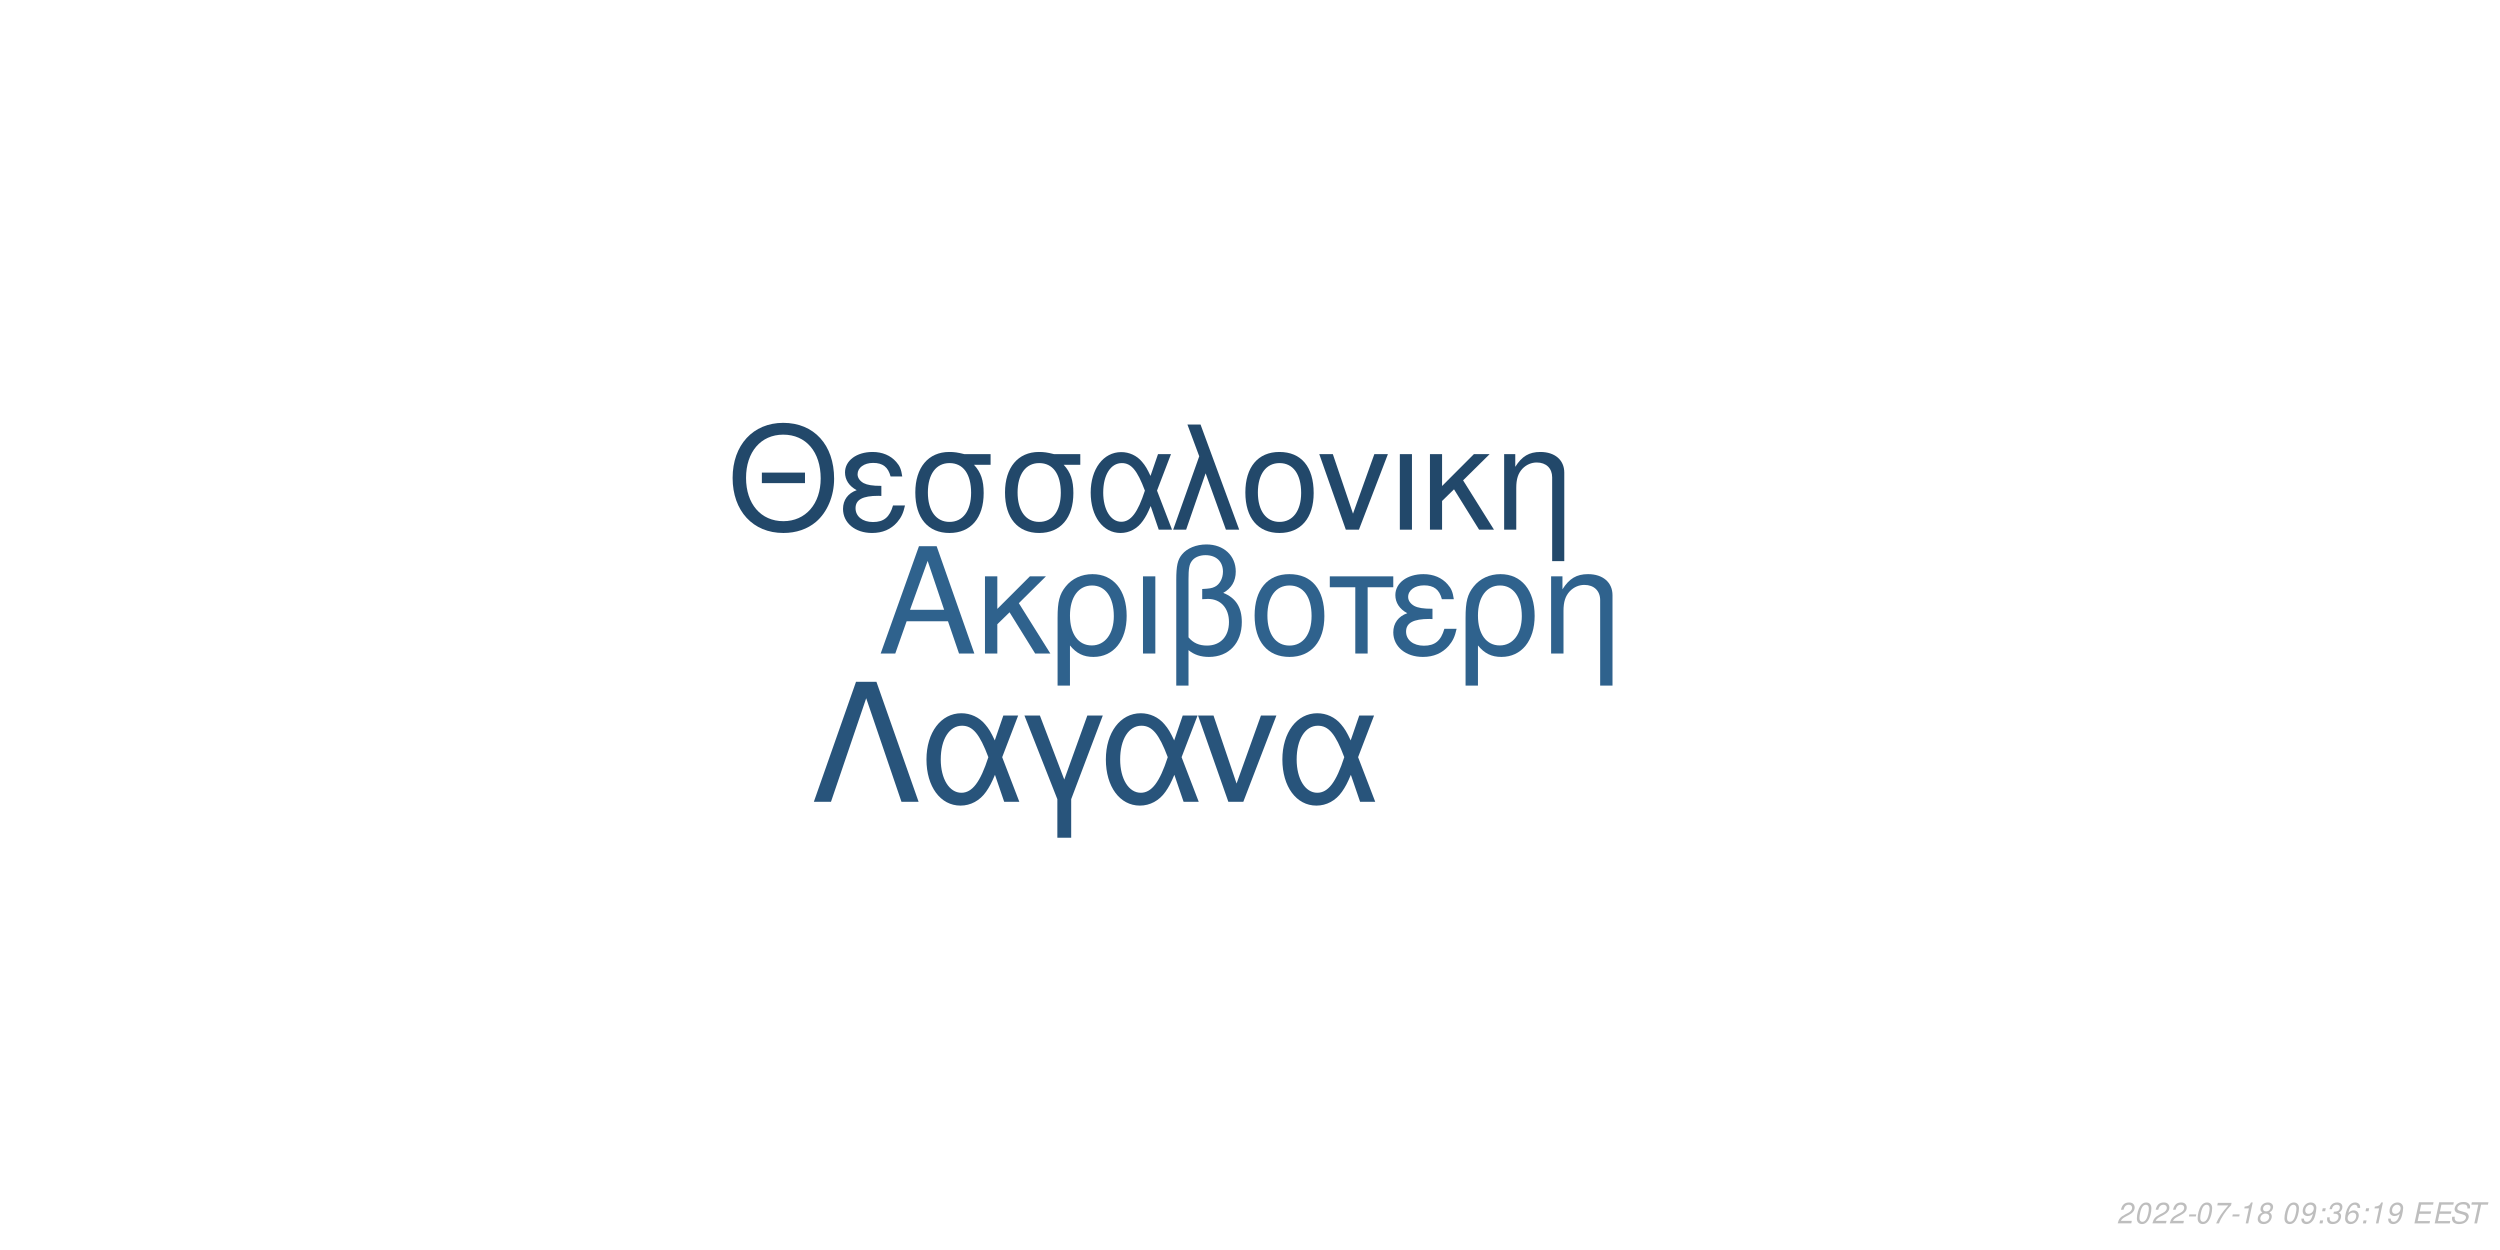
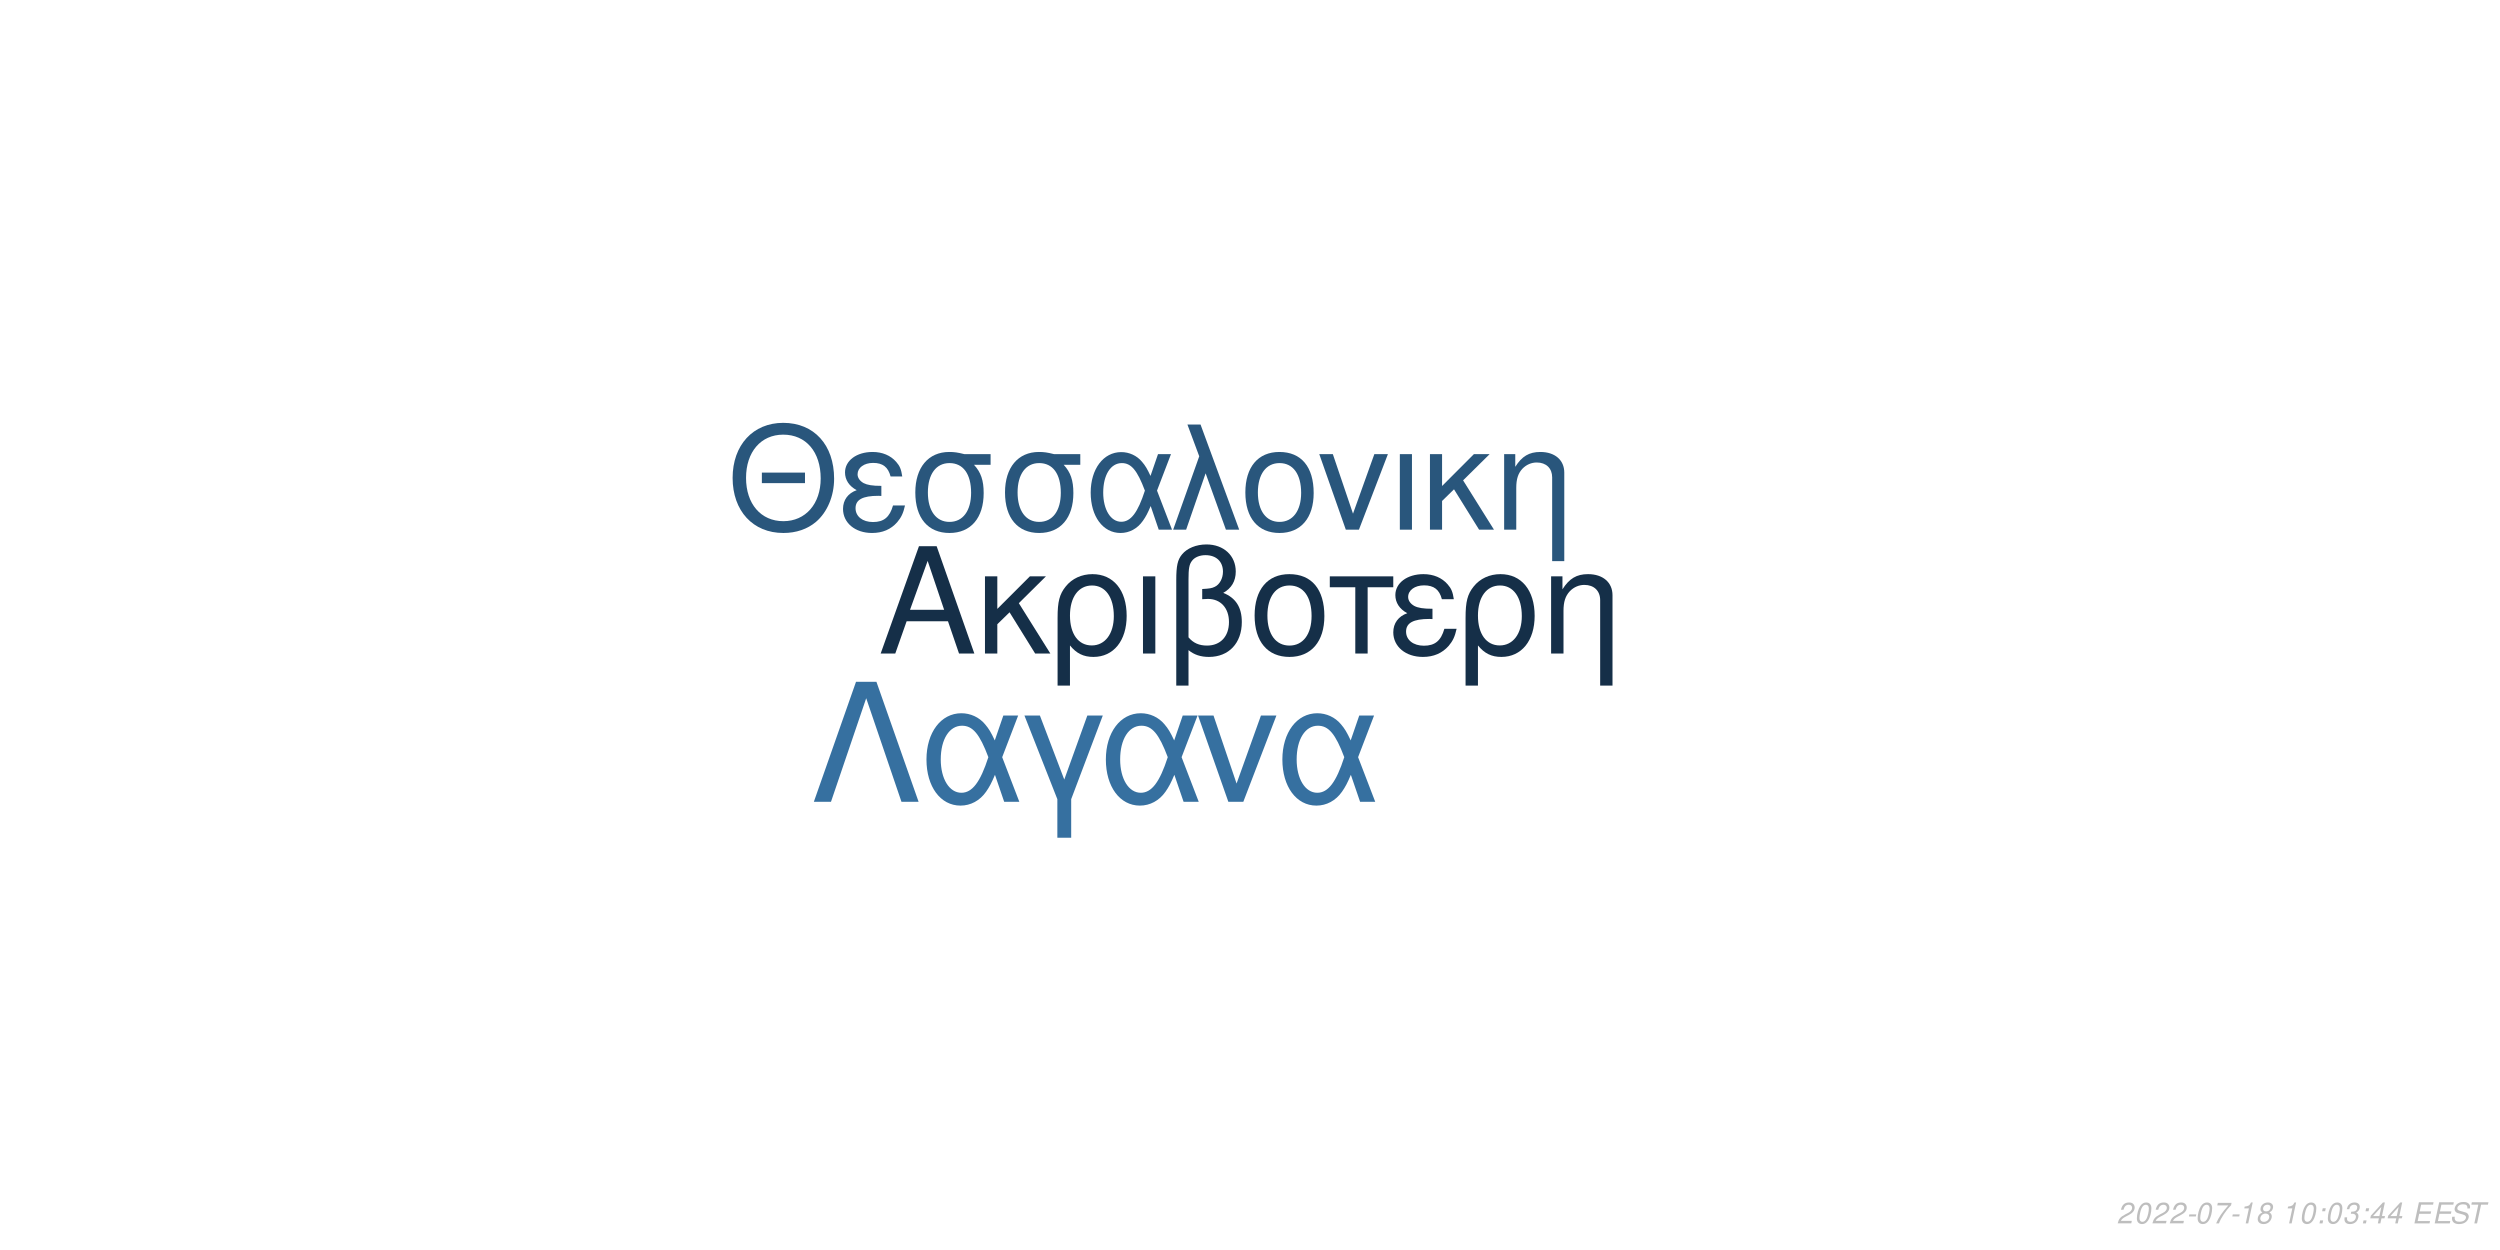
<svg xmlns="http://www.w3.org/2000/svg" xmlns:xlink="http://www.w3.org/1999/xlink" width="864pt" height="432pt" viewBox="0 0 864 432" version="1.1">
  <defs>
    <g>
      <symbol overflow="visible" id="glyph0-0">
        <path style="stroke:none;" d="" />
      </symbol>
      <symbol overflow="visible" id="glyph0-1">
        <path style="stroke:none;" d="M 24.125 -11.141 L 27.938 0 L 33.234 0 L 20.203 -37.094 L 14.094 -37.094 L 0.859 0 L 5.906 0 L 9.828 -11.141 Z M 22.797 -15.109 L 11 -15.109 L 17.094 -32.016 Z M 22.797 -15.109 " />
      </symbol>
      <symbol overflow="visible" id="glyph0-2">
        <path style="stroke:none;" d="M 7.172 -15.422 L 7.172 -26.672 L 2.906 -26.672 L 2.906 0 L 7.172 0 L 7.172 -10.125 L 11.406 -14.25 L 20.25 0 L 25.5 0 L 14.609 -17.406 L 23.969 -26.672 L 18.422 -26.672 Z M 7.172 -15.422 " />
      </symbol>
      <symbol overflow="visible" id="glyph0-3">
        <path style="stroke:none;" d="M 3 11.094 L 7.281 11.094 L 7.281 -2.797 C 9.516 -0.047 11.953 1.172 15.375 1.172 C 22.344 1.172 26.875 -4.422 26.875 -13.031 C 26.875 -21.891 22.297 -27.438 15.062 -27.438 C 11.297 -27.438 7.984 -25.906 5.797 -23.156 C 3.672 -20.516 3 -17.969 3 -12.359 Z M 14.906 -23.516 C 19.547 -23.516 22.438 -19.438 22.438 -12.922 C 22.438 -6.812 19.391 -2.797 14.812 -2.797 C 10.172 -2.797 7.281 -6.766 7.281 -13.125 C 7.281 -19.484 10.234 -23.516 14.906 -23.516 Z M 14.906 -23.516 " />
      </symbol>
      <symbol overflow="visible" id="glyph0-4">
        <path style="stroke:none;" d="M 3.516 0 L 7.781 0 L 7.781 -26.672 L 3.516 -26.672 Z M 3.516 0 " />
      </symbol>
      <symbol overflow="visible" id="glyph0-5">
        <path style="stroke:none;" d="M 4.016 11.094 L 8.25 11.094 L 8.25 -1.172 C 10.172 0.406 12.422 1.172 15.312 1.172 C 22.188 1.172 26.672 -3.609 26.672 -10.891 C 26.672 -15.984 24.578 -19.234 20.25 -20.969 C 23.109 -22.547 24.578 -25.031 24.578 -28.344 C 24.578 -33.844 20.406 -37.703 14.453 -37.703 C 10.938 -37.703 7.734 -36.391 6 -34.25 C 4.484 -32.422 4.016 -30.328 4.016 -25.391 Z M 8.25 -25.656 C 8.25 -29.359 8.5 -30.844 9.469 -32.062 C 10.375 -33.281 12.156 -34 14.094 -34 C 17.812 -34 20.156 -31.812 20.156 -28.297 C 20.156 -25.953 18.984 -23.812 17.297 -23.047 C 16.281 -22.547 15.469 -22.438 12.984 -22.297 L 12.984 -18.781 C 13.734 -18.828 14.344 -18.875 14.969 -18.875 C 19.344 -18.875 22.234 -15.719 22.234 -10.891 C 22.234 -5.906 19.281 -2.75 14.656 -2.75 C 11.953 -2.75 9.922 -3.609 8.25 -5.594 Z M 8.25 -25.656 " />
      </symbol>
      <symbol overflow="visible" id="glyph0-6">
        <path style="stroke:none;" d="M 14.094 -27.438 C 6.562 -27.438 2.094 -22.094 2.094 -13.125 C 2.094 -4.125 6.562 1.172 14.141 1.172 C 21.672 1.172 26.203 -4.172 26.203 -12.922 C 26.203 -22.188 21.828 -27.438 14.094 -27.438 Z M 14.141 -23.516 C 18.938 -23.516 21.781 -19.594 21.781 -12.984 C 21.781 -6.672 18.828 -2.75 14.141 -2.75 C 9.422 -2.75 6.516 -6.672 6.516 -13.125 C 6.516 -19.594 9.422 -23.516 14.141 -23.516 Z M 14.141 -23.516 " />
      </symbol>
      <symbol overflow="visible" id="glyph0-7">
        <path style="stroke:none;" d="M 7.891 0 L 12.156 0 L 12.156 -22.906 L 21.016 -22.906 L 21.016 -26.672 L -0.922 -26.672 L -0.922 -22.906 L 7.891 -22.906 Z M 7.891 0 " />
      </symbol>
      <symbol overflow="visible" id="glyph0-8">
        <path style="stroke:none;" d="M 14.562 -15.469 C 11.344 -15.469 9.562 -15.781 8.297 -16.438 C 6.922 -17.203 6.156 -18.328 6.156 -19.547 C 6.156 -21.891 8.453 -23.562 11.656 -23.562 C 15.062 -23.562 16.953 -22.094 17.812 -18.781 L 21.938 -18.781 C 21.578 -21.266 21.062 -22.5 19.797 -23.922 C 17.812 -26.203 14.906 -27.438 11.453 -27.438 C 5.797 -27.438 1.734 -24.375 1.734 -20.203 C 1.734 -17.609 3.156 -15.375 5.859 -13.938 C 2.797 -12.875 1.016 -10.484 1.016 -7.328 C 1.016 -2.391 5.297 1.172 11.25 1.172 C 14.969 1.172 17.906 -0.109 20.156 -2.641 C 21.578 -4.328 22.297 -5.797 22.906 -8.547 L 18.672 -8.547 C 17.5 -4.422 15.422 -2.703 11.609 -2.703 C 7.938 -2.703 5.438 -4.688 5.438 -7.578 C 5.438 -10.578 7.938 -11.953 13.484 -11.953 C 13.641 -11.953 14.094 -11.953 14.562 -11.906 Z M 14.562 -15.469 " />
      </symbol>
      <symbol overflow="visible" id="glyph0-9">
        <path style="stroke:none;" d="M 3.562 -26.672 L 3.562 0 L 7.844 0 L 7.844 -14.703 C 7.844 -17.906 8.5 -19.891 10.031 -21.531 C 11.406 -22.953 13.188 -23.719 15.062 -23.719 C 18.375 -23.719 20.516 -21.672 20.516 -18.469 L 20.516 11.094 L 24.781 11.094 L 24.781 -20.156 C 24.781 -24.578 21.469 -27.438 16.328 -27.438 C 12.359 -27.438 9.828 -25.906 7.484 -22.188 L 7.484 -26.672 Z M 3.562 -26.672 " />
      </symbol>
      <symbol overflow="visible" id="glyph1-0">
        <path style="stroke:none;" d="" />
      </symbol>
      <symbol overflow="visible" id="glyph1-1">
        <path style="stroke:none;" d="M 26.859 -19.734 L 11.953 -19.734 L 11.953 -16.094 L 26.859 -16.094 Z M 19.328 -36.922 C 8.922 -36.922 1.844 -29.25 1.844 -17.891 C 1.844 -6.484 8.875 1.141 19.391 1.141 C 23.812 1.141 27.703 -0.203 30.641 -2.688 C 34.578 -6.031 36.922 -11.656 36.922 -17.594 C 36.922 -29.297 30 -36.922 19.328 -36.922 Z M 19.328 -32.844 C 27.203 -32.844 32.281 -26.906 32.281 -17.688 C 32.281 -8.922 27.062 -2.938 19.391 -2.938 C 11.609 -2.938 6.484 -8.922 6.484 -17.891 C 6.484 -26.859 11.609 -32.844 19.328 -32.844 Z M 19.328 -32.844 " />
      </symbol>
      <symbol overflow="visible" id="glyph1-2">
        <path style="stroke:none;" d="M 14.25 -15.141 C 11.109 -15.141 9.375 -15.453 8.125 -16.094 C 6.781 -16.844 6.031 -17.938 6.031 -19.141 C 6.031 -21.422 8.266 -23.078 11.406 -23.078 C 14.75 -23.078 16.594 -21.625 17.438 -18.391 L 21.469 -18.391 C 21.125 -20.828 20.625 -22.031 19.391 -23.422 C 17.438 -25.656 14.594 -26.859 11.219 -26.859 C 5.688 -26.859 1.688 -23.875 1.688 -19.781 C 1.688 -17.234 3.094 -15.047 5.734 -13.656 C 2.734 -12.609 1 -10.266 1 -7.172 C 1 -2.344 5.188 1.141 11.016 1.141 C 14.656 1.141 17.547 -0.094 19.734 -2.594 C 21.125 -4.234 21.828 -5.688 22.422 -8.375 L 18.281 -8.375 C 17.141 -4.328 15.094 -2.641 11.359 -2.641 C 7.766 -2.641 5.328 -4.578 5.328 -7.422 C 5.328 -10.359 7.766 -11.703 13.203 -11.703 C 13.359 -11.703 13.797 -11.703 14.25 -11.656 Z M 14.25 -15.141 " />
      </symbol>
      <symbol overflow="visible" id="glyph1-3">
        <path style="stroke:none;" d="M 29 -26.109 L 19.938 -26.109 C 17.594 -26.703 16.438 -26.859 14.703 -26.859 C 7.469 -26.859 2.984 -21.469 2.984 -12.859 C 2.984 -4.031 7.375 1.141 14.797 1.141 C 22.172 1.141 26.609 -4.078 26.609 -12.656 C 26.609 -17.047 25.656 -19.828 23.266 -22.422 L 29 -22.422 Z M 14.797 -23.016 C 19.531 -23.016 22.266 -19.234 22.266 -12.75 C 22.266 -6.531 19.438 -2.688 14.797 -2.688 C 10.172 -2.688 7.328 -6.531 7.328 -12.859 C 7.328 -19.188 10.172 -23.016 14.797 -23.016 Z M 14.797 -23.016 " />
      </symbol>
      <symbol overflow="visible" id="glyph1-4">
        <path style="stroke:none;" d="M 29.344 -26.109 L 24.859 -26.109 L 22.266 -18.578 C 21.125 -21.031 20.484 -22.125 19.328 -23.469 C 17.547 -25.609 14.906 -26.812 12.156 -26.812 C 5.984 -26.812 1.594 -20.984 1.594 -12.812 C 1.594 -4.578 5.828 1.141 11.906 1.141 C 14.953 1.141 17.734 -0.344 19.625 -3.047 C 20.672 -4.531 21.281 -5.688 22.328 -8.172 L 25.109 0 L 29.703 0 L 24.516 -13.5 Z M 20.328 -13.5 C 17.891 -5.922 15.453 -2.734 12.156 -2.734 C 8.516 -2.734 5.922 -6.922 5.922 -12.812 C 5.922 -18.938 8.516 -23.016 12.359 -23.016 C 15.594 -23.016 17.688 -20.531 20.328 -13.5 Z M 20.328 -13.5 " />
      </symbol>
      <symbol overflow="visible" id="glyph1-5">
        <path style="stroke:none;" d="M 1.094 0 L 5.578 0 L 12.312 -19.484 L 19.328 0 L 23.922 0 L 10.562 -36.328 L 6.031 -36.328 L 10.109 -25.359 Z M 1.094 0 " />
      </symbol>
      <symbol overflow="visible" id="glyph1-6">
        <path style="stroke:none;" d="M 13.797 -26.859 C 6.422 -26.859 2.047 -21.625 2.047 -12.859 C 2.047 -4.031 6.422 1.141 13.859 1.141 C 21.234 1.141 25.656 -4.078 25.656 -12.656 C 25.656 -21.719 21.375 -26.859 13.797 -26.859 Z M 13.859 -23.016 C 18.531 -23.016 21.328 -19.188 21.328 -12.703 C 21.328 -6.531 18.438 -2.688 13.859 -2.688 C 9.219 -2.688 6.375 -6.531 6.375 -12.859 C 6.375 -19.188 9.219 -23.016 13.859 -23.016 Z M 13.859 -23.016 " />
      </symbol>
      <symbol overflow="visible" id="glyph1-7">
        <path style="stroke:none;" d="M 14.297 0 L 24.312 -26.109 L 19.625 -26.109 L 12.25 -5.531 L 5.281 -26.109 L 0.594 -26.109 L 9.766 0 Z M 14.297 0 " />
      </symbol>
      <symbol overflow="visible" id="glyph1-8">
        <path style="stroke:none;" d="M 3.438 0 L 7.625 0 L 7.625 -26.109 L 3.438 -26.109 Z M 3.438 0 " />
      </symbol>
      <symbol overflow="visible" id="glyph1-9">
        <path style="stroke:none;" d="M 7.031 -15.094 L 7.031 -26.109 L 2.844 -26.109 L 2.844 0 L 7.031 0 L 7.031 -9.922 L 11.156 -13.953 L 19.828 0 L 24.969 0 L 14.297 -17.047 L 23.469 -26.109 L 18.031 -26.109 Z M 7.031 -15.094 " />
      </symbol>
      <symbol overflow="visible" id="glyph1-10">
        <path style="stroke:none;" d="M 3.484 -26.109 L 3.484 0 L 7.672 0 L 7.672 -14.406 C 7.672 -17.547 8.328 -19.484 9.812 -21.078 C 11.156 -22.469 12.906 -23.219 14.75 -23.219 C 17.984 -23.219 20.078 -21.234 20.078 -18.094 L 20.078 10.859 L 24.266 10.859 L 24.266 -19.734 C 24.266 -24.062 21.031 -26.859 16 -26.859 C 12.109 -26.859 9.609 -25.359 7.328 -21.719 L 7.328 -26.109 Z M 3.484 -26.109 " />
      </symbol>
      <symbol overflow="visible" id="glyph2-0">
        <path style="stroke:none;" d="" />
      </symbol>
      <symbol overflow="visible" id="glyph2-1">
        <path style="stroke:none;" d="M 22.531 -41.484 L 15.484 -41.484 L 0.906 0 L 6.828 0 L 19 -35.797 L 31.188 0 L 37.109 0 Z M 22.531 -41.484 " />
      </symbol>
      <symbol overflow="visible" id="glyph2-2">
        <path style="stroke:none;" d="M 33.516 -29.812 L 28.391 -29.812 L 25.438 -21.219 C 24.125 -24.016 23.391 -25.266 22.078 -26.797 C 20.031 -29.25 17.016 -30.609 13.891 -30.609 C 6.828 -30.609 1.828 -23.953 1.828 -14.625 C 1.828 -5.234 6.656 1.312 13.594 1.312 C 17.078 1.312 20.266 -0.391 22.422 -3.469 C 23.609 -5.172 24.297 -6.484 25.5 -9.328 L 28.688 0 L 33.922 0 L 28 -15.422 Z M 23.219 -15.422 C 20.422 -6.766 17.641 -3.125 13.891 -3.125 C 9.734 -3.125 6.766 -7.906 6.766 -14.625 C 6.766 -21.625 9.734 -26.297 14.109 -26.297 C 17.812 -26.297 20.203 -23.453 23.219 -15.422 Z M 23.219 -15.422 " />
      </symbol>
      <symbol overflow="visible" id="glyph2-3">
        <path style="stroke:none;" d="M 12.062 12.406 L 16.844 12.406 L 16.844 -0.906 L 27.766 -29.812 L 22.422 -29.812 L 14.453 -7.688 L 6.031 -29.812 L 0.688 -29.812 L 12.062 -0.906 Z M 12.062 12.406 " />
      </symbol>
      <symbol overflow="visible" id="glyph2-4">
        <path style="stroke:none;" d="M 16.328 0 L 27.766 -29.812 L 22.422 -29.812 L 14 -6.312 L 6.031 -29.812 L 0.688 -29.812 L 11.156 0 Z M 16.328 0 " />
      </symbol>
      <symbol overflow="visible" id="glyph3-0">
        <path style="stroke:none;" d="" />
      </symbol>
      <symbol overflow="visible" id="glyph3-1">
        <path style="stroke:none;" d="M 5.234 -0.875 L 1.469 -0.875 C 1.641 -1.375 2.203 -1.891 3.109 -2.344 L 4.234 -2.938 C 5.562 -3.625 6.219 -4.469 6.219 -5.484 C 6.219 -5.938 6.062 -6.359 5.797 -6.656 C 5.469 -7.047 4.984 -7.234 4.312 -7.234 C 2.766 -7.234 1.891 -6.453 1.484 -4.734 L 2.375 -4.734 C 2.484 -5.188 2.609 -5.484 2.797 -5.75 C 3.094 -6.203 3.609 -6.453 4.188 -6.453 C 4.891 -6.453 5.344 -6.031 5.344 -5.375 C 5.344 -4.703 4.859 -4.094 4.016 -3.656 L 2.984 -3.125 C 1.234 -2.188 0.797 -1.656 0.344 -0.016 L 5.047 -0.016 Z M 5.234 -0.875 " />
      </symbol>
      <symbol overflow="visible" id="glyph3-2">
        <path style="stroke:none;" d="M 4.203 -7.234 C 3.375 -7.234 2.688 -6.812 2.125 -5.984 C 1.484 -5.047 0.984 -3.188 0.984 -1.734 C 0.984 -1.109 1.172 -0.562 1.484 -0.266 C 1.797 0.047 2.281 0.234 2.766 0.234 C 3.625 0.234 4.281 -0.156 4.859 -1.016 C 5.516 -1.953 6 -3.797 6 -5.266 C 6 -6.5 5.328 -7.234 4.203 -7.234 Z M 4.094 -6.453 C 4.734 -6.453 5.125 -5.984 5.125 -5.156 C 5.125 -4.203 4.781 -2.625 4.406 -1.812 C 3.984 -0.938 3.516 -0.547 2.875 -0.547 C 2.25 -0.547 1.875 -1.031 1.875 -1.828 C 1.875 -2.797 2.203 -4.344 2.594 -5.203 C 2.984 -6.047 3.453 -6.453 4.094 -6.453 Z M 4.094 -6.453 " />
      </symbol>
      <symbol overflow="visible" id="glyph3-3">
        <path style="stroke:none;" d="M 3.516 -3.125 L 1.125 -3.125 L 0.969 -2.406 L 3.359 -2.406 Z M 3.516 -3.125 " />
      </symbol>
      <symbol overflow="visible" id="glyph3-4">
        <path style="stroke:none;" d="M 6.703 -7.094 L 1.953 -7.094 L 1.766 -6.219 L 5.594 -6.219 C 3.344 -3.688 2.266 -2.109 1.375 0 L 2.344 0 C 3.031 -1.906 4.828 -4.594 6.547 -6.281 Z M 6.703 -7.094 " />
      </symbol>
      <symbol overflow="visible" id="glyph3-5">
        <path style="stroke:none;" d="M 3.703 -5.188 L 2.594 0 L 3.469 0 L 5.016 -7.234 L 4.438 -7.234 C 3.906 -6.156 3.688 -6.016 2.234 -5.812 L 2.109 -5.188 Z M 3.703 -5.188 " />
      </symbol>
      <symbol overflow="visible" id="glyph3-6">
        <path style="stroke:none;" d="M 4.766 -3.797 C 5.078 -3.969 5.234 -4.078 5.438 -4.234 C 5.812 -4.594 6.062 -5.172 6.062 -5.734 C 6.062 -6.625 5.344 -7.234 4.266 -7.234 C 2.812 -7.234 1.703 -6.219 1.703 -4.875 C 1.703 -4.406 1.875 -4.125 2.359 -3.812 C 1.297 -3.312 0.75 -2.516 0.75 -1.469 C 0.75 -0.438 1.547 0.234 2.812 0.234 C 3.656 0.234 4.359 -0.094 4.938 -0.734 C 5.359 -1.234 5.609 -1.859 5.609 -2.438 C 5.609 -3.047 5.312 -3.516 4.766 -3.797 Z M 4.109 -6.453 C 4.797 -6.453 5.188 -6.125 5.188 -5.578 C 5.188 -5.266 5.062 -4.922 4.859 -4.672 C 4.562 -4.312 4.188 -4.156 3.656 -4.156 C 2.984 -4.156 2.594 -4.453 2.594 -4.984 C 2.594 -5.859 3.203 -6.453 4.109 -6.453 Z M 3.453 -3.406 C 4.234 -3.406 4.734 -2.984 4.734 -2.312 C 4.734 -1.312 3.922 -0.547 2.875 -0.547 C 2.125 -0.547 1.625 -0.969 1.625 -1.625 C 1.625 -2.609 2.438 -3.406 3.453 -3.406 Z M 3.453 -3.406 " />
      </symbol>
      <symbol overflow="visible" id="glyph3-7">
        <path style="stroke:none;" d="" />
      </symbol>
      <symbol overflow="visible" id="glyph3-8">
-         <path style="stroke:none;" d="M 0.844 -1.656 C 0.844 -1.547 0.844 -1.438 0.844 -1.375 C 0.844 -0.406 1.531 0.234 2.578 0.234 C 3.203 0.234 3.766 0.016 4.297 -0.438 C 4.938 -1 5.312 -1.656 5.594 -2.719 C 5.844 -3.672 6.016 -4.766 6.016 -5.375 C 6.016 -5.844 5.844 -6.328 5.547 -6.656 C 5.203 -7.031 4.703 -7.234 4.062 -7.234 C 2.516 -7.234 1.297 -5.938 1.297 -4.266 C 1.297 -3.203 1.984 -2.547 3.047 -2.547 C 3.484 -2.547 3.953 -2.672 4.281 -2.891 C 4.406 -2.984 4.547 -3.078 4.828 -3.344 C 4.438 -1.484 3.703 -0.547 2.703 -0.547 C 2.109 -0.547 1.719 -0.938 1.719 -1.547 L 1.719 -1.656 Z M 3.953 -6.453 C 4.625 -6.453 5.141 -5.953 5.141 -5.281 C 5.141 -4.188 4.312 -3.312 3.297 -3.312 C 2.594 -3.312 2.172 -3.734 2.172 -4.453 C 2.172 -5.562 2.984 -6.453 3.953 -6.453 Z M 3.953 -6.453 " />
+         <path style="stroke:none;" d="M 2.359 -1.031 L 1.312 -1.031 L 1.094 0 L 2.141 0 Z M 3.266 -5.234 L 2.219 -5.234 L 2 -4.203 L 3.047 -4.203 Z M 3.266 -5.234 " />
      </symbol>
      <symbol overflow="visible" id="glyph3-9">
-         <path style="stroke:none;" d="M 2.359 -1.031 L 1.312 -1.031 L 1.094 0 L 2.141 0 Z M 3.266 -5.234 L 2.219 -5.234 L 2 -4.203 L 3.047 -4.203 Z M 3.266 -5.234 " />
+         <path style="stroke:none;" d="M 2.922 -3.312 C 3.125 -3.344 3.234 -3.344 3.375 -3.344 C 4.203 -3.344 4.688 -3 4.688 -2.406 C 4.688 -1.312 3.906 -0.547 2.781 -0.547 C 2.047 -0.547 1.594 -0.938 1.594 -1.562 C 1.594 -1.719 1.609 -1.844 1.656 -2.094 L 0.766 -2.094 C 0.734 -1.797 0.719 -1.641 0.719 -1.469 C 0.719 -0.375 1.406 0.234 2.641 0.234 C 3.547 0.234 4.297 -0.078 4.812 -0.656 C 5.266 -1.156 5.562 -1.875 5.562 -2.547 C 5.562 -3.125 5.344 -3.453 4.797 -3.734 C 5.641 -4.234 6.016 -4.844 6.016 -5.734 C 6.016 -6.656 5.312 -7.234 4.203 -7.234 C 3.375 -7.234 2.672 -6.938 2.188 -6.375 C 1.891 -6.031 1.703 -5.641 1.516 -4.906 L 2.391 -4.906 C 2.5 -5.359 2.594 -5.594 2.734 -5.812 C 3.047 -6.234 3.516 -6.453 4.078 -6.453 C 4.734 -6.453 5.141 -6.125 5.141 -5.578 C 5.141 -5.188 5.016 -4.797 4.797 -4.547 C 4.516 -4.234 4 -4.062 3.266 -4.062 L 3.078 -4.062 Z M 2.922 -3.312 " />
      </symbol>
      <symbol overflow="visible" id="glyph3-10">
-         <path style="stroke:none;" d="M 2.922 -3.312 C 3.125 -3.344 3.234 -3.344 3.375 -3.344 C 4.203 -3.344 4.688 -3 4.688 -2.406 C 4.688 -1.312 3.906 -0.547 2.781 -0.547 C 2.047 -0.547 1.594 -0.938 1.594 -1.562 C 1.594 -1.719 1.609 -1.844 1.656 -2.094 L 0.766 -2.094 C 0.734 -1.797 0.719 -1.641 0.719 -1.469 C 0.719 -0.375 1.406 0.234 2.641 0.234 C 3.547 0.234 4.297 -0.078 4.812 -0.656 C 5.266 -1.156 5.562 -1.875 5.562 -2.547 C 5.562 -3.125 5.344 -3.453 4.797 -3.734 C 5.641 -4.234 6.016 -4.844 6.016 -5.734 C 6.016 -6.656 5.312 -7.234 4.203 -7.234 C 3.375 -7.234 2.672 -6.938 2.188 -6.375 C 1.891 -6.031 1.703 -5.641 1.516 -4.906 L 2.391 -4.906 C 2.5 -5.359 2.594 -5.594 2.734 -5.812 C 3.047 -6.234 3.516 -6.453 4.078 -6.453 C 4.734 -6.453 5.141 -6.125 5.141 -5.578 C 5.141 -5.188 5.016 -4.797 4.797 -4.547 C 4.516 -4.234 4 -4.062 3.266 -4.062 L 3.078 -4.062 Z M 2.922 -3.312 " />
+         <path style="stroke:none;" d="M 3.625 -1.75 L 3.266 0 L 4.141 0 L 4.516 -1.75 L 5.562 -1.75 L 5.734 -2.531 L 4.688 -2.531 L 5.688 -7.234 L 5.016 -7.234 L 0.844 -2.672 L 0.641 -1.75 Z M 3.797 -2.531 L 1.594 -2.531 L 4.469 -5.703 Z M 3.797 -2.531 " />
      </symbol>
      <symbol overflow="visible" id="glyph3-11">
-         <path style="stroke:none;" d="M 6.125 -5.344 L 6.141 -5.625 C 6.141 -6.609 5.453 -7.234 4.391 -7.234 C 3.438 -7.234 2.641 -6.719 2.016 -5.703 C 1.422 -4.781 0.938 -2.953 0.938 -1.688 C 0.938 -0.516 1.688 0.234 2.859 0.234 C 3.703 0.234 4.438 -0.156 5 -0.875 C 5.406 -1.422 5.672 -2.156 5.672 -2.766 C 5.672 -3.812 4.969 -4.5 3.906 -4.5 C 3.234 -4.5 2.672 -4.234 2.094 -3.625 C 2.406 -5.375 3.234 -6.453 4.25 -6.453 C 4.703 -6.453 5.062 -6.234 5.172 -5.844 C 5.203 -5.719 5.234 -5.578 5.25 -5.344 Z M 3.656 -3.734 C 4.344 -3.734 4.797 -3.281 4.797 -2.625 C 4.797 -1.469 3.984 -0.547 2.984 -0.547 C 2.297 -0.547 1.812 -1.047 1.812 -1.766 C 1.812 -2.859 2.625 -3.734 3.656 -3.734 Z M 3.656 -3.734 " />
+         <path style="stroke:none;" d="M 2.547 -3.312 L 6.5 -3.312 L 6.688 -4.141 L 2.719 -4.141 L 3.219 -6.469 L 7.344 -6.469 L 7.516 -7.297 L 2.453 -7.297 L 0.906 0 L 6.125 0 L 6.297 -0.812 L 2.016 -0.812 Z M 2.547 -3.312 " />
      </symbol>
      <symbol overflow="visible" id="glyph3-12">
-         <path style="stroke:none;" d="M 2.547 -3.312 L 6.5 -3.312 L 6.688 -4.141 L 2.719 -4.141 L 3.219 -6.469 L 7.344 -6.469 L 7.516 -7.297 L 2.453 -7.297 L 0.906 0 L 6.125 0 L 6.297 -0.812 L 2.016 -0.812 Z M 2.547 -3.312 " />
+         <path style="stroke:none;" d="M 7.062 -5.156 C 7.125 -5.438 7.141 -5.562 7.141 -5.703 C 7.141 -6.156 6.938 -6.594 6.594 -6.891 C 6.188 -7.25 5.656 -7.406 4.875 -7.406 C 3.844 -7.406 3.047 -7.125 2.5 -6.562 C 2.094 -6.141 1.781 -5.438 1.781 -4.922 C 1.781 -4.297 2.219 -3.766 2.891 -3.562 L 4.594 -3.094 C 5.406 -2.859 5.734 -2.578 5.734 -2.094 C 5.734 -1.781 5.547 -1.406 5.266 -1.141 C 4.844 -0.766 4.266 -0.578 3.453 -0.578 C 2.328 -0.578 1.812 -0.984 1.812 -1.906 C 1.812 -2.047 1.812 -2.125 1.844 -2.312 L 0.984 -2.312 C 0.906 -2.062 0.891 -1.906 0.891 -1.688 C 0.891 -0.484 1.797 0.234 3.297 0.234 C 4.359 0.234 5.234 -0.062 5.812 -0.609 C 6.344 -1.078 6.688 -1.797 6.688 -2.375 C 6.688 -2.641 6.609 -2.906 6.453 -3.156 C 6.234 -3.5 5.938 -3.703 5.469 -3.828 L 3.75 -4.312 C 2.984 -4.547 2.734 -4.734 2.734 -5.188 C 2.734 -5.547 2.875 -5.844 3.188 -6.109 C 3.547 -6.438 4.031 -6.594 4.703 -6.594 C 5.266 -6.594 5.688 -6.484 5.906 -6.297 C 6.094 -6.125 6.219 -5.797 6.219 -5.516 C 6.219 -5.422 6.203 -5.344 6.188 -5.156 Z M 7.062 -5.156 " />
      </symbol>
      <symbol overflow="visible" id="glyph3-13">
-         <path style="stroke:none;" d="M 7.062 -5.156 C 7.125 -5.438 7.141 -5.562 7.141 -5.703 C 7.141 -6.156 6.938 -6.594 6.594 -6.891 C 6.188 -7.25 5.656 -7.406 4.875 -7.406 C 3.844 -7.406 3.047 -7.125 2.5 -6.562 C 2.094 -6.141 1.781 -5.438 1.781 -4.922 C 1.781 -4.297 2.219 -3.766 2.891 -3.562 L 4.594 -3.094 C 5.406 -2.859 5.734 -2.578 5.734 -2.094 C 5.734 -1.781 5.547 -1.406 5.266 -1.141 C 4.844 -0.766 4.266 -0.578 3.453 -0.578 C 2.328 -0.578 1.812 -0.984 1.812 -1.906 C 1.812 -2.047 1.812 -2.125 1.844 -2.312 L 0.984 -2.312 C 0.906 -2.062 0.891 -1.906 0.891 -1.688 C 0.891 -0.484 1.797 0.234 3.297 0.234 C 4.359 0.234 5.234 -0.062 5.812 -0.609 C 6.344 -1.078 6.688 -1.797 6.688 -2.375 C 6.688 -2.641 6.609 -2.906 6.453 -3.156 C 6.234 -3.5 5.938 -3.703 5.469 -3.828 L 3.75 -4.312 C 2.984 -4.547 2.734 -4.734 2.734 -5.188 C 2.734 -5.547 2.875 -5.844 3.188 -6.109 C 3.547 -6.438 4.031 -6.594 4.703 -6.594 C 5.266 -6.594 5.688 -6.484 5.906 -6.297 C 6.094 -6.125 6.219 -5.797 6.219 -5.516 C 6.219 -5.422 6.203 -5.344 6.188 -5.156 Z M 7.062 -5.156 " />
-       </symbol>
-       <symbol overflow="visible" id="glyph3-14">
        <path style="stroke:none;" d="M 4.938 -6.469 L 7.312 -6.469 L 7.484 -7.297 L 1.75 -7.297 L 1.578 -6.469 L 3.984 -6.469 L 2.609 0 L 3.547 0 Z M 4.938 -6.469 " />
      </symbol>
    </g>
  </defs>
  <g id="surface1">
    <rect x="0" y="0" width="864" height="432" style="fill:rgb(100%,100%,100%);fill-opacity:1;stroke:none;" />
-     <g style="fill:rgb(18.431%,38.431%,55.294%);fill-opacity:1;">
+     <g style="fill:rgb(8.235%,18.431%,28.235%);fill-opacity:1;">
      <use xlink:href="#glyph0-1" x="303.5" y="225.861" />
      <use xlink:href="#glyph0-2" x="337.5" y="225.861" />
      <use xlink:href="#glyph0-3" x="362.5" y="225.861" />
      <use xlink:href="#glyph0-4" x="391.5" y="225.861" />
      <use xlink:href="#glyph0-5" x="402.5" y="225.861" />
      <use xlink:href="#glyph0-6" x="431.5" y="225.861" />
      <use xlink:href="#glyph0-7" x="460.5" y="225.861" />
      <use xlink:href="#glyph0-8" x="480.5" y="225.861" />
      <use xlink:href="#glyph0-3" x="503.5" y="225.861" />
      <use xlink:href="#glyph0-9" x="532.5" y="225.861" />
    </g>
-     <g style="fill:rgb(13.333%,28.235%,41.569%);fill-opacity:1;">
+     <g style="fill:rgb(16.078%,33.725%,48.627%);fill-opacity:1;">
      <use xlink:href="#glyph1-1" x="251.348" y="183.058" />
      <use xlink:href="#glyph1-2" x="290.348" y="183.058" />
      <use xlink:href="#glyph1-3" x="313.348" y="183.058" />
      <use xlink:href="#glyph1-3" x="344.348" y="183.058" />
      <use xlink:href="#glyph1-4" x="375.348" y="183.058" />
      <use xlink:href="#glyph1-5" x="404.348" y="183.058" />
      <use xlink:href="#glyph1-6" x="428.348" y="183.058" />
      <use xlink:href="#glyph1-7" x="455.348" y="183.058" />
      <use xlink:href="#glyph1-8" x="480.348" y="183.058" />
      <use xlink:href="#glyph1-9" x="491.348" y="183.058" />
      <use xlink:href="#glyph1-10" x="516.348" y="183.058" />
    </g>
-     <g style="fill:rgb(15.686%,32.941%,48.235%);fill-opacity:1;">
+     <g style="fill:rgb(21.176%,43.922%,62.745%);fill-opacity:1;">
      <use xlink:href="#glyph2-1" x="280.359" y="277.105" />
      <use xlink:href="#glyph2-2" x="318.359" y="277.105" />
      <use xlink:href="#glyph2-3" x="353.359" y="277.105" />
      <use xlink:href="#glyph2-2" x="380.359" y="277.105" />
      <use xlink:href="#glyph2-4" x="413.359" y="277.105" />
      <use xlink:href="#glyph2-2" x="441.359" y="277.105" />
    </g>
    <g style="fill:rgb(74.51%,74.51%,74.51%);fill-opacity:1;">
      <use xlink:href="#glyph3-1" x="731.52" y="422.81" />
      <use xlink:href="#glyph3-2" x="737.52" y="422.81" />
      <use xlink:href="#glyph3-1" x="743.52" y="422.81" />
      <use xlink:href="#glyph3-1" x="749.52" y="422.81" />
      <use xlink:href="#glyph3-3" x="755.52" y="422.81" />
      <use xlink:href="#glyph3-2" x="758.52" y="422.81" />
      <use xlink:href="#glyph3-4" x="764.52" y="422.81" />
      <use xlink:href="#glyph3-3" x="770.52" y="422.81" />
      <use xlink:href="#glyph3-5" x="773.52" y="422.81" />
      <use xlink:href="#glyph3-6" x="779.52" y="422.81" />
      <use xlink:href="#glyph3-7" x="785.52" y="422.81" />
-       <use xlink:href="#glyph3-2" x="788.52" y="422.81" />
-       <use xlink:href="#glyph3-8" x="794.52" y="422.81" />
-       <use xlink:href="#glyph3-9" x="800.52" y="422.81" />
-       <use xlink:href="#glyph3-10" x="803.52" y="422.81" />
-       <use xlink:href="#glyph3-11" x="809.52" y="422.81" />
-       <use xlink:href="#glyph3-9" x="815.52" y="422.81" />
-       <use xlink:href="#glyph3-5" x="818.52" y="422.81" />
-       <use xlink:href="#glyph3-8" x="824.52" y="422.81" />
+       <use xlink:href="#glyph3-5" x="788.52" y="422.81" />
+       <use xlink:href="#glyph3-2" x="794.52" y="422.81" />
+       <use xlink:href="#glyph3-8" x="800.52" y="422.81" />
+       <use xlink:href="#glyph3-2" x="803.52" y="422.81" />
+       <use xlink:href="#glyph3-9" x="809.52" y="422.81" />
+       <use xlink:href="#glyph3-8" x="815.52" y="422.81" />
+       <use xlink:href="#glyph3-10" x="818.52" y="422.81" />
+       <use xlink:href="#glyph3-10" x="824.52" y="422.81" />
      <use xlink:href="#glyph3-7" x="830.52" y="422.81" />
-       <use xlink:href="#glyph3-12" x="833.52" y="422.81" />
-       <use xlink:href="#glyph3-12" x="840.52" y="422.81" />
-       <use xlink:href="#glyph3-13" x="846.52" y="422.81" />
-       <use xlink:href="#glyph3-14" x="852.52" y="422.81" />
+       <use xlink:href="#glyph3-11" x="833.52" y="422.81" />
+       <use xlink:href="#glyph3-11" x="840.52" y="422.81" />
+       <use xlink:href="#glyph3-12" x="846.52" y="422.81" />
+       <use xlink:href="#glyph3-13" x="852.52" y="422.81" />
    </g>
  </g>
</svg>
